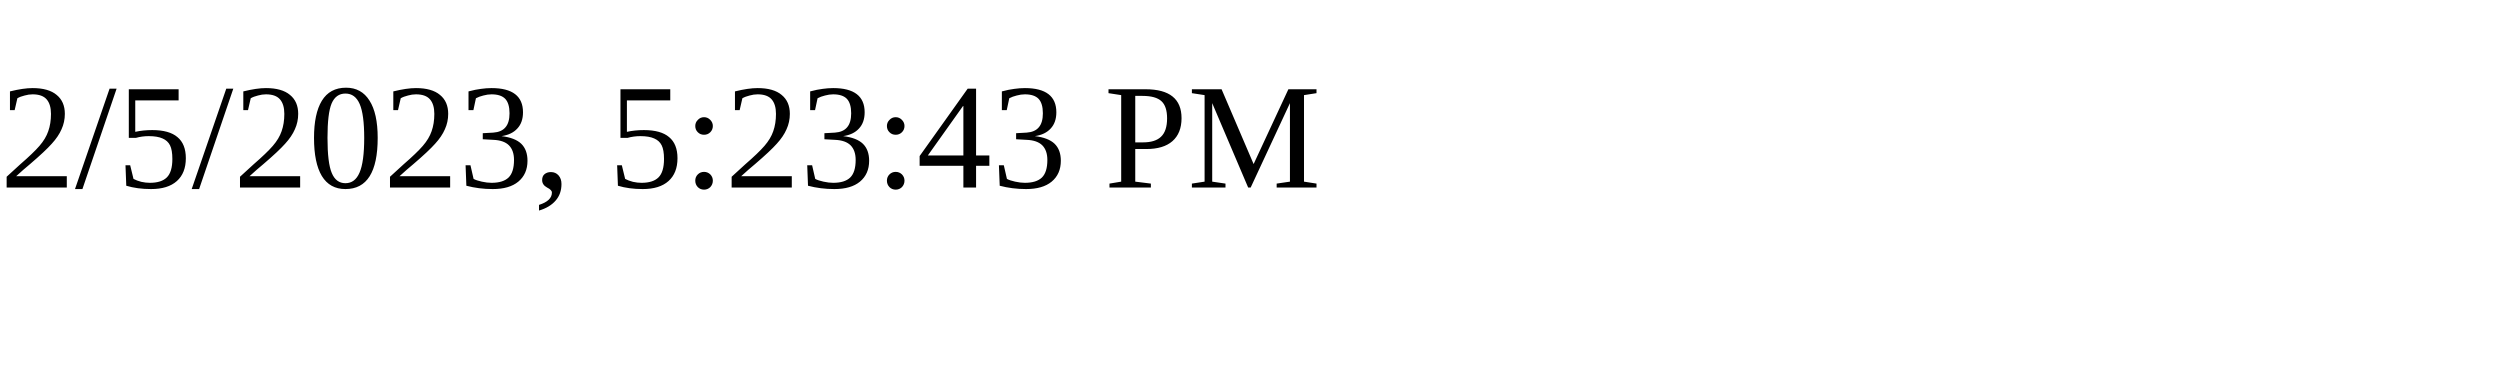
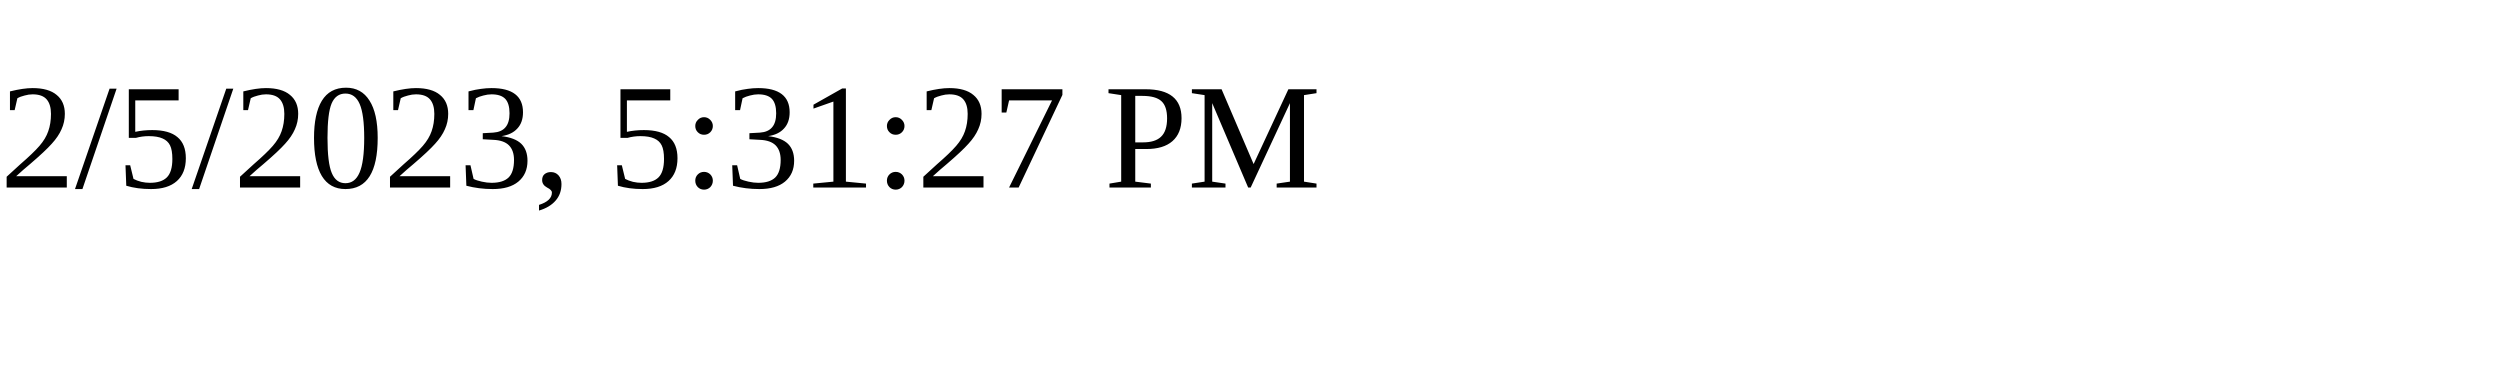
<svg xmlns="http://www.w3.org/2000/svg" height="30" width="200">
-   <text x="0" y="15">2/5/2023, 5:23:43 PM</text>
+   <text x="0" y="15">2/5/2023, 5:31:27 PM</text>
</svg>
